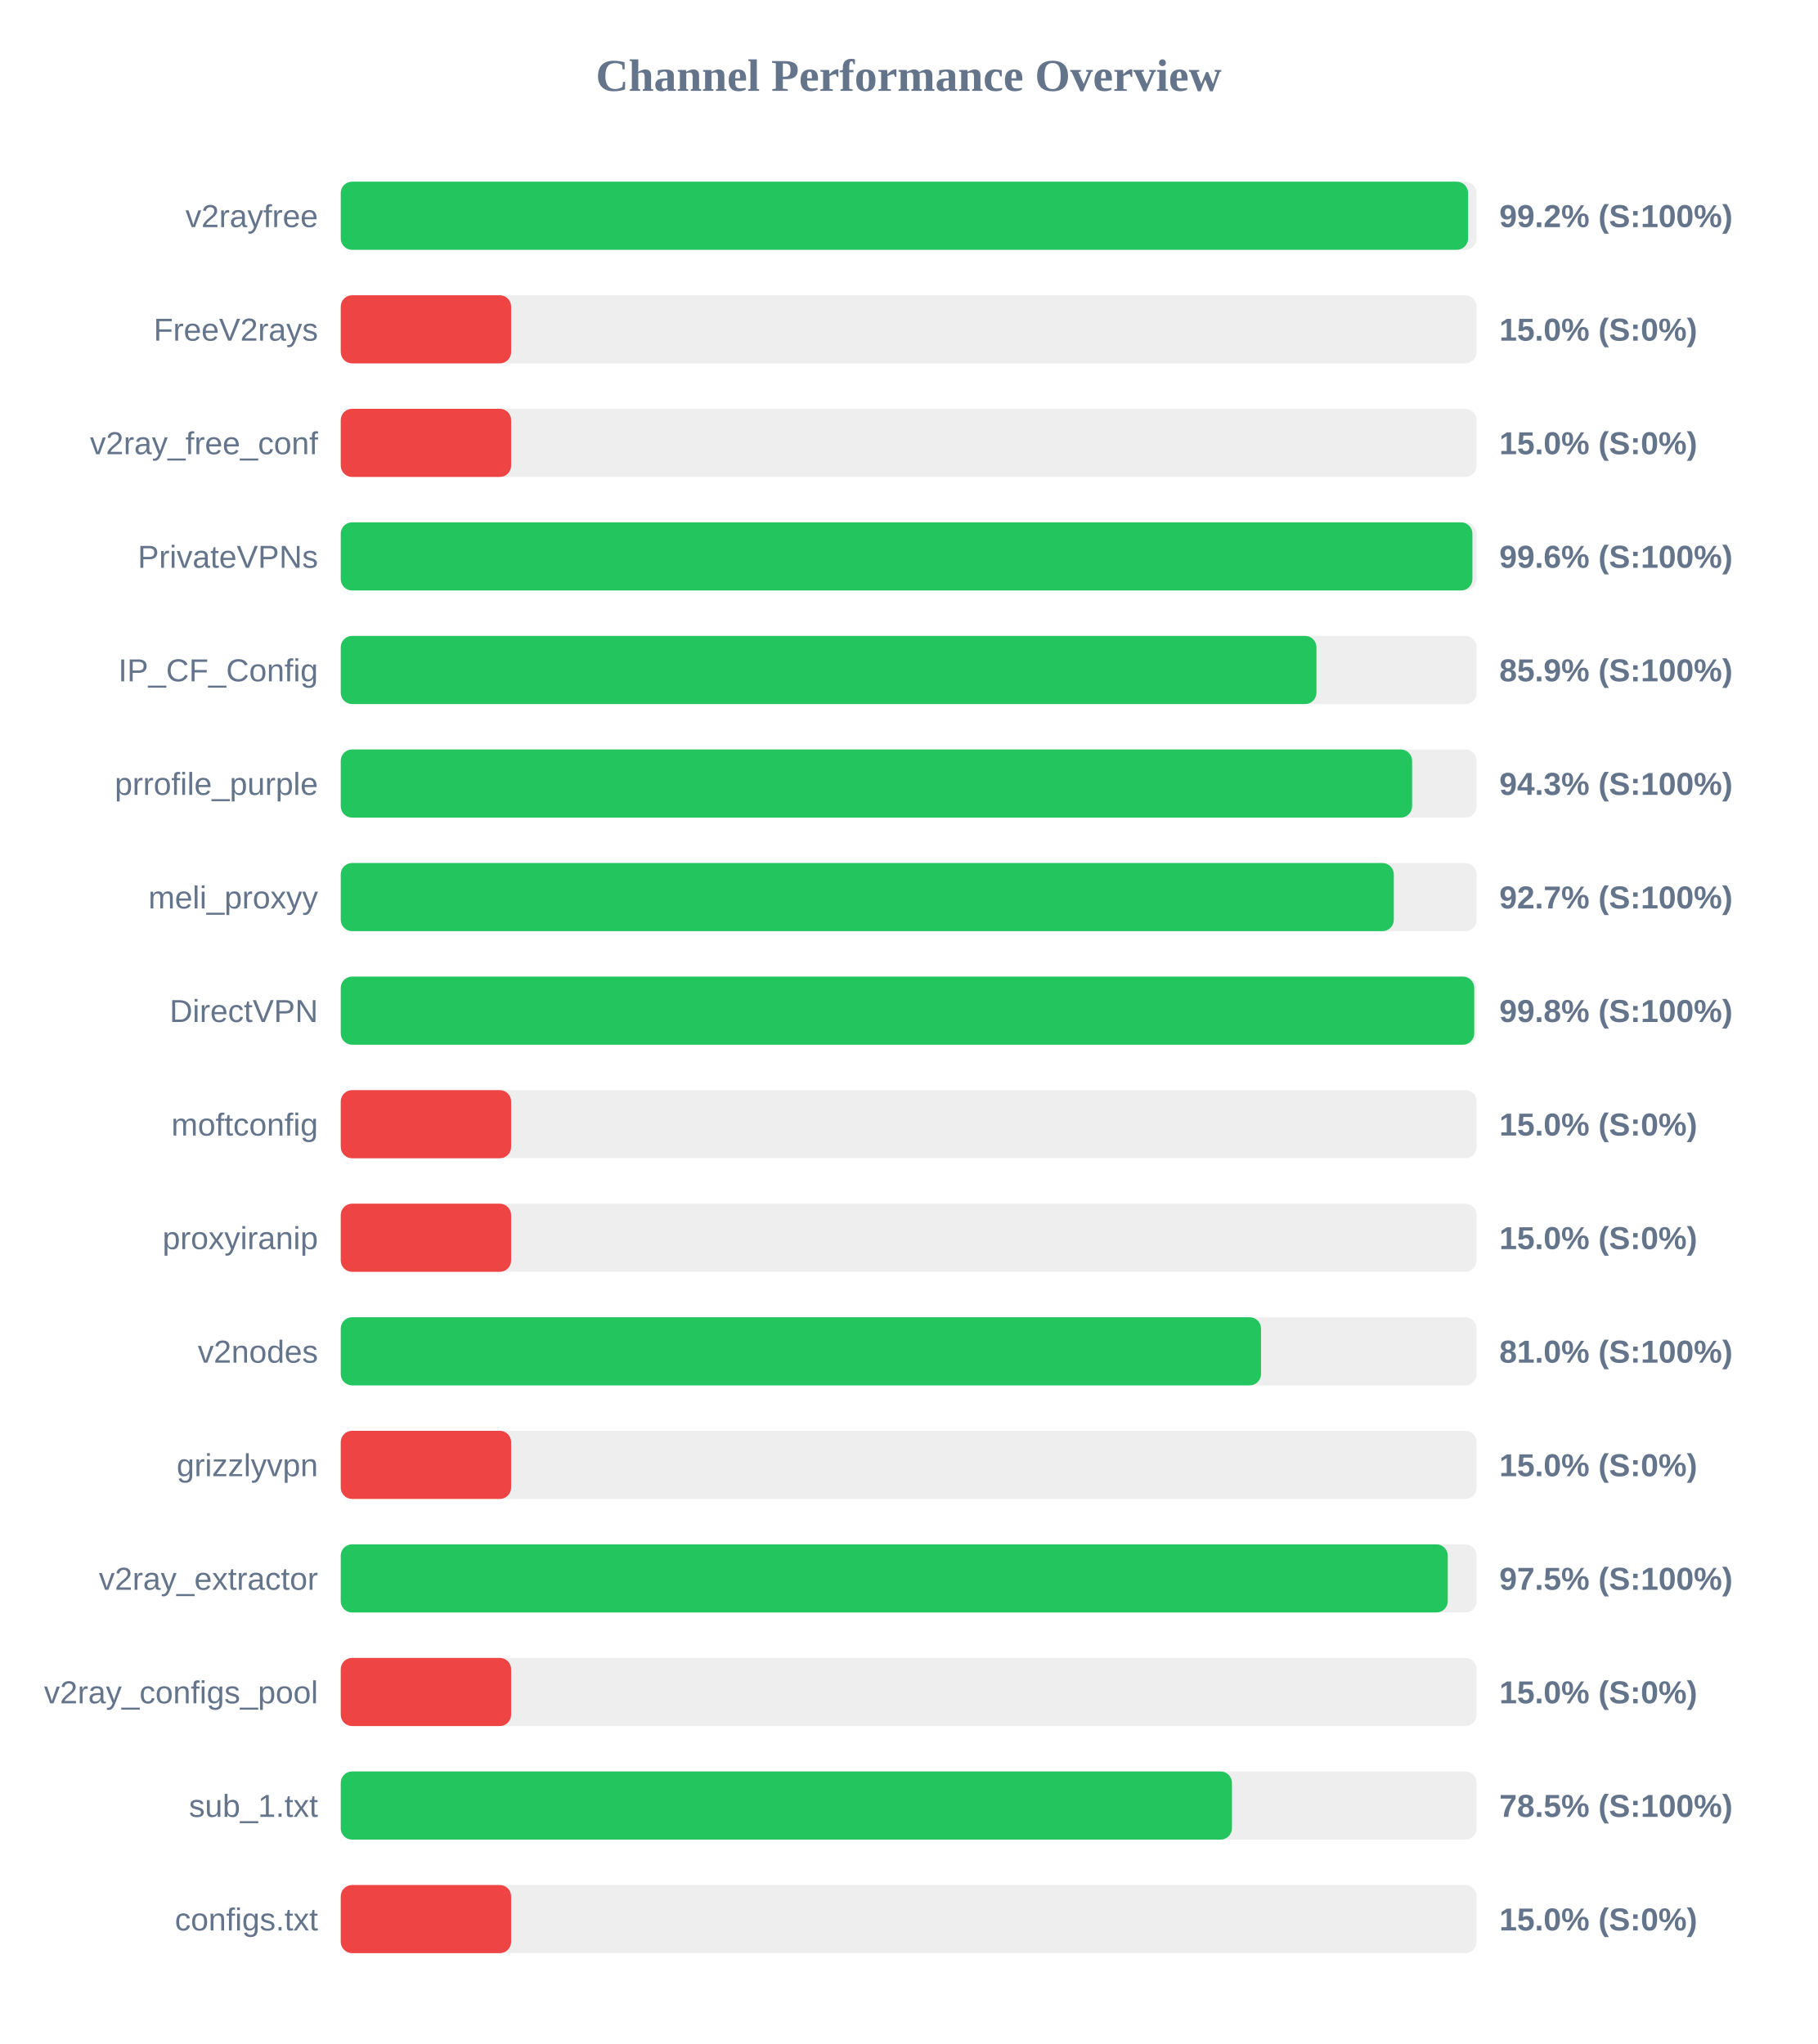
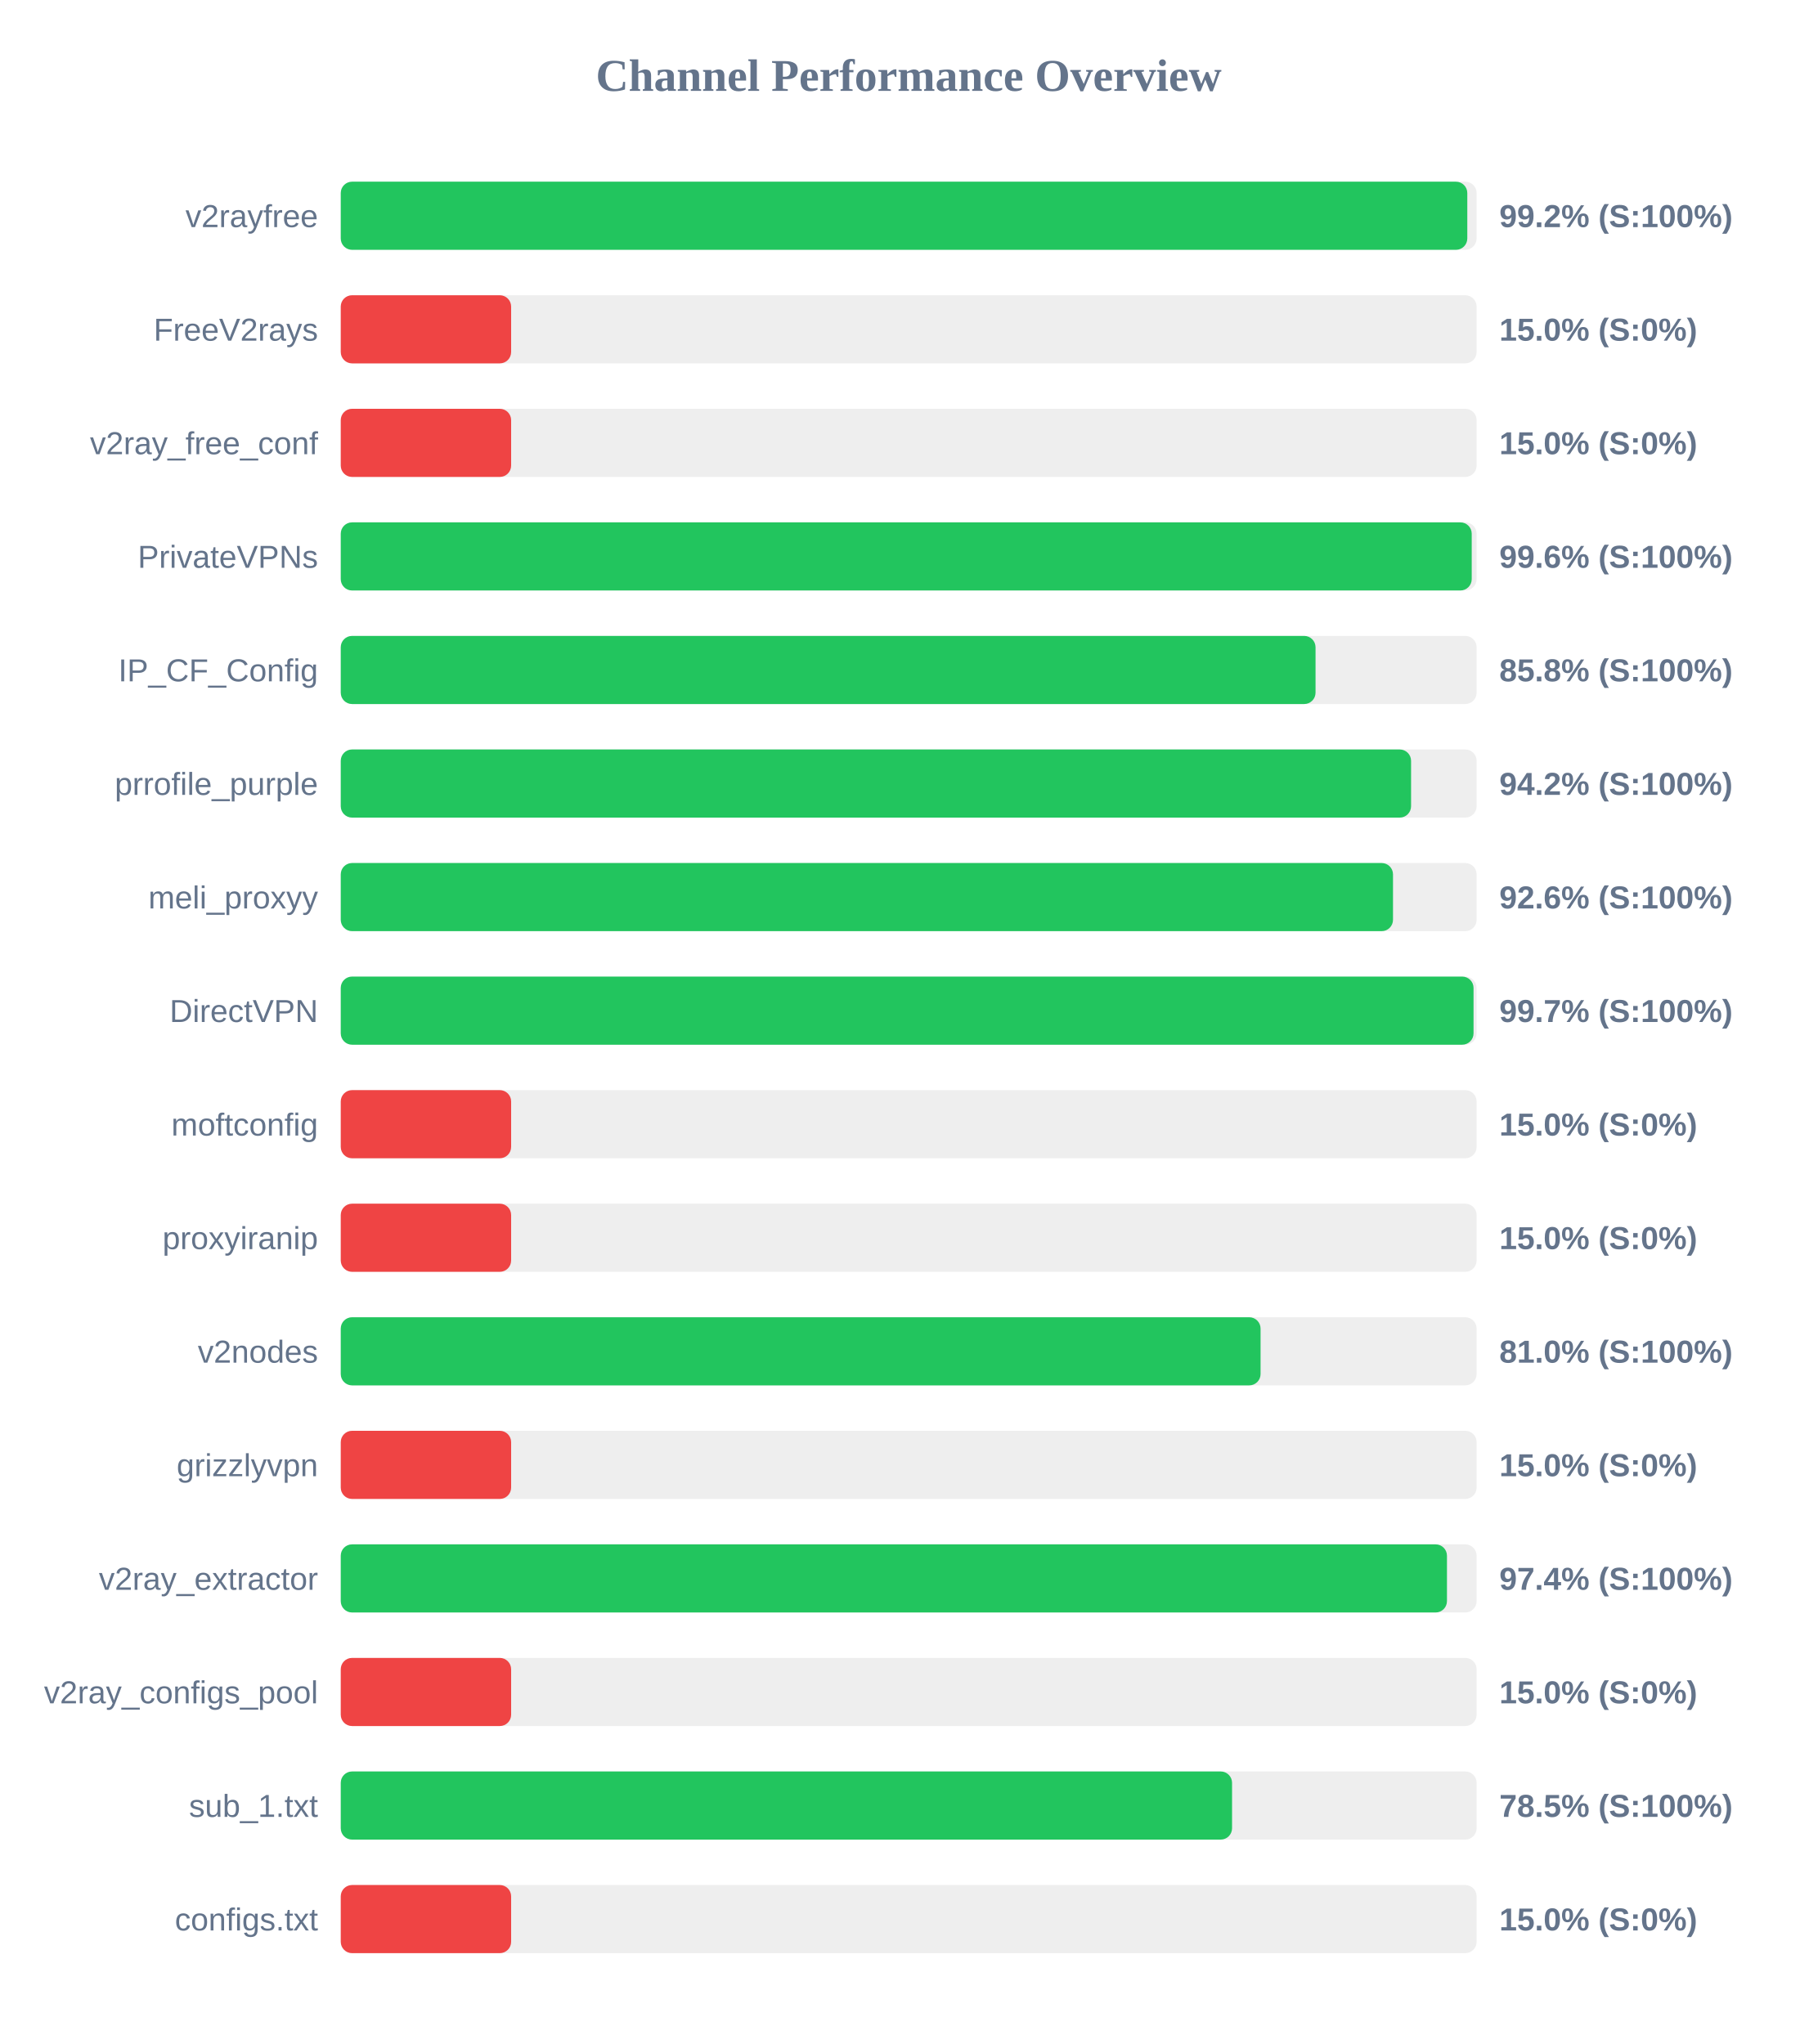
<svg xmlns="http://www.w3.org/2000/svg" width="800" height="900" version="1.1">
  <style>
        .row { font: 14px Arial; fill: #64748b; }
        .score { font: bold 14px Arial; fill: #64748b; }
    </style>
  <text x="400" y="40" text-anchor="middle" font-size="20px" font-weight="bold" fill="#64748b">Channel Performance Overview</text>
  <rect x="150" y="80" width="500" height="30" fill="#eee" rx="5" />
-   <rect x="150" y="80" width="496.25" height="30" fill="#22c55e" rx="5" />
+   <rect x="150" y="80" width="495.9" height="30" fill="#22c55e" rx="5" />
  <text x="140" y="100" text-anchor="end" class="row">v2rayfree</text>
  <text x="660" y="100" text-anchor="start" class="score">99.2% (S:100%)</text>
  <rect x="150" y="130" width="500" height="30" fill="#eee" rx="5" />
  <rect x="150" y="130" width="75.0" height="30" fill="#ef4444" rx="5" />
  <text x="140" y="150" text-anchor="end" class="row">FreeV2rays</text>
  <text x="660" y="150" text-anchor="start" class="score">15.0% (S:0%)</text>
  <rect x="150" y="180" width="500" height="30" fill="#eee" rx="5" />
  <rect x="150" y="180" width="75.0" height="30" fill="#ef4444" rx="5" />
  <text x="140" y="200" text-anchor="end" class="row">v2ray_free_conf</text>
  <text x="660" y="200" text-anchor="start" class="score">15.0% (S:0%)</text>
  <rect x="150" y="230" width="500" height="30" fill="#eee" rx="5" />
-   <rect x="150" y="230" width="498.15" height="30" fill="#22c55e" rx="5" />
+   <rect x="150" y="230" width="497.85" height="30" fill="#22c55e" rx="5" />
  <text x="140" y="250" text-anchor="end" class="row">PrivateVPNs</text>
  <text x="660" y="250" text-anchor="start" class="score">99.6% (S:100%)</text>
  <rect x="150" y="280" width="500" height="30" fill="#eee" rx="5" />
-   <rect x="150" y="280" width="429.5" height="30" fill="#22c55e" rx="5" />
+   <rect x="150" y="280" width="429.1" height="30" fill="#22c55e" rx="5" />
  <text x="140" y="300" text-anchor="end" class="row">IP_CF_Config</text>
-   <text x="660" y="300" text-anchor="start" class="score">85.9% (S:100%)</text>
+   <text x="660" y="300" text-anchor="start" class="score">85.8% (S:100%)</text>
  <rect x="150" y="330" width="500" height="30" fill="#eee" rx="5" />
-   <rect x="150" y="330" width="471.6" height="30" fill="#22c55e" rx="5" />
+   <rect x="150" y="330" width="471.15" height="30" fill="#22c55e" rx="5" />
  <text x="140" y="350" text-anchor="end" class="row">prrofile_purple</text>
-   <text x="660" y="350" text-anchor="start" class="score">94.3% (S:100%)</text>
+   <text x="660" y="350" text-anchor="start" class="score">94.2% (S:100%)</text>
  <rect x="150" y="380" width="500" height="30" fill="#eee" rx="5" />
-   <rect x="150" y="380" width="463.55" height="30" fill="#22c55e" rx="5" />
+   <rect x="150" y="380" width="463.2" height="30" fill="#22c55e" rx="5" />
  <text x="140" y="400" text-anchor="end" class="row">meli_proxyy</text>
-   <text x="660" y="400" text-anchor="start" class="score">92.7% (S:100%)</text>
+   <text x="660" y="400" text-anchor="start" class="score">92.6% (S:100%)</text>
  <rect x="150" y="430" width="500" height="30" fill="#eee" rx="5" />
-   <rect x="150" y="430" width="498.95" height="30" fill="#22c55e" rx="5" />
+   <rect x="150" y="430" width="498.65" height="30" fill="#22c55e" rx="5" />
  <text x="140" y="450" text-anchor="end" class="row">DirectVPN</text>
-   <text x="660" y="450" text-anchor="start" class="score">99.8% (S:100%)</text>
+   <text x="660" y="450" text-anchor="start" class="score">99.7% (S:100%)</text>
  <rect x="150" y="480" width="500" height="30" fill="#eee" rx="5" />
  <rect x="150" y="480" width="75.0" height="30" fill="#ef4444" rx="5" />
  <text x="140" y="500" text-anchor="end" class="row">moftconfig</text>
  <text x="660" y="500" text-anchor="start" class="score">15.0% (S:0%)</text>
  <rect x="150" y="530" width="500" height="30" fill="#eee" rx="5" />
  <rect x="150" y="530" width="75.0" height="30" fill="#ef4444" rx="5" />
  <text x="140" y="550" text-anchor="end" class="row">proxyiranip</text>
  <text x="660" y="550" text-anchor="start" class="score">15.0% (S:0%)</text>
  <rect x="150" y="580" width="500" height="30" fill="#eee" rx="5" />
-   <rect x="150" y="580" width="405.1" height="30" fill="#22c55e" rx="5" />
+   <rect x="150" y="580" width="404.9" height="30" fill="#22c55e" rx="5" />
  <text x="140" y="600" text-anchor="end" class="row">v2nodes</text>
  <text x="660" y="600" text-anchor="start" class="score">81.0% (S:100%)</text>
  <rect x="150" y="630" width="500" height="30" fill="#eee" rx="5" />
  <rect x="150" y="630" width="75.0" height="30" fill="#ef4444" rx="5" />
  <text x="140" y="650" text-anchor="end" class="row">grizzlyvpn</text>
  <text x="660" y="650" text-anchor="start" class="score">15.0% (S:0%)</text>
  <rect x="150" y="680" width="500" height="30" fill="#eee" rx="5" />
-   <rect x="150" y="680" width="487.3" height="30" fill="#22c55e" rx="5" />
+   <rect x="150" y="680" width="486.95" height="30" fill="#22c55e" rx="5" />
  <text x="140" y="700" text-anchor="end" class="row">v2ray_extractor</text>
-   <text x="660" y="700" text-anchor="start" class="score">97.5% (S:100%)</text>
+   <text x="660" y="700" text-anchor="start" class="score">97.4% (S:100%)</text>
  <rect x="150" y="730" width="500" height="30" fill="#eee" rx="5" />
  <rect x="150" y="730" width="75.0" height="30" fill="#ef4444" rx="5" />
  <text x="140" y="750" text-anchor="end" class="row">v2ray_configs_pool</text>
  <text x="660" y="750" text-anchor="start" class="score">15.0% (S:0%)</text>
  <rect x="150" y="780" width="500" height="30" fill="#eee" rx="5" />
-   <rect x="150" y="780" width="392.3" height="30" fill="#22c55e" rx="5" />
+   <rect x="150" y="780" width="392.35" height="30" fill="#22c55e" rx="5" />
  <text x="140" y="800" text-anchor="end" class="row">sub_1.txt</text>
  <text x="660" y="800" text-anchor="start" class="score">78.5% (S:100%)</text>
  <rect x="150" y="830" width="500" height="30" fill="#eee" rx="5" />
  <rect x="150" y="830" width="75.0" height="30" fill="#ef4444" rx="5" />
  <text x="140" y="850" text-anchor="end" class="row">configs.txt</text>
  <text x="660" y="850" text-anchor="start" class="score">15.0% (S:0%)</text>
</svg>
